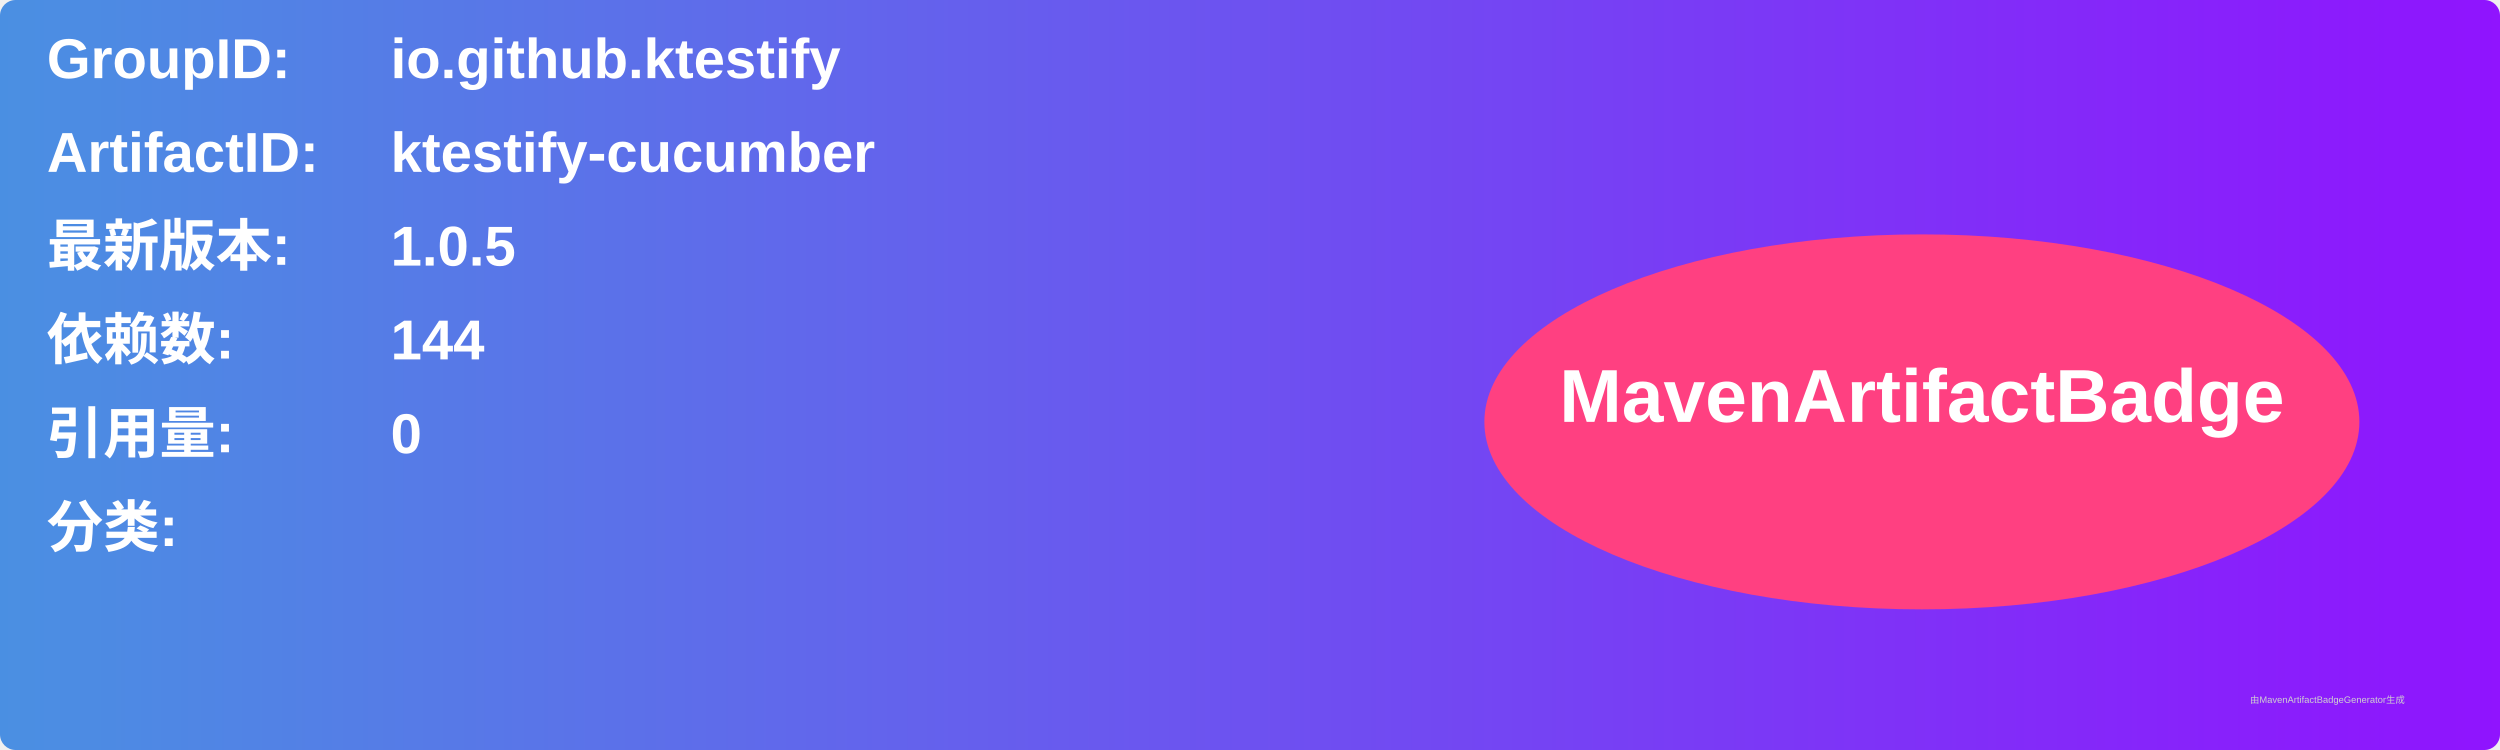
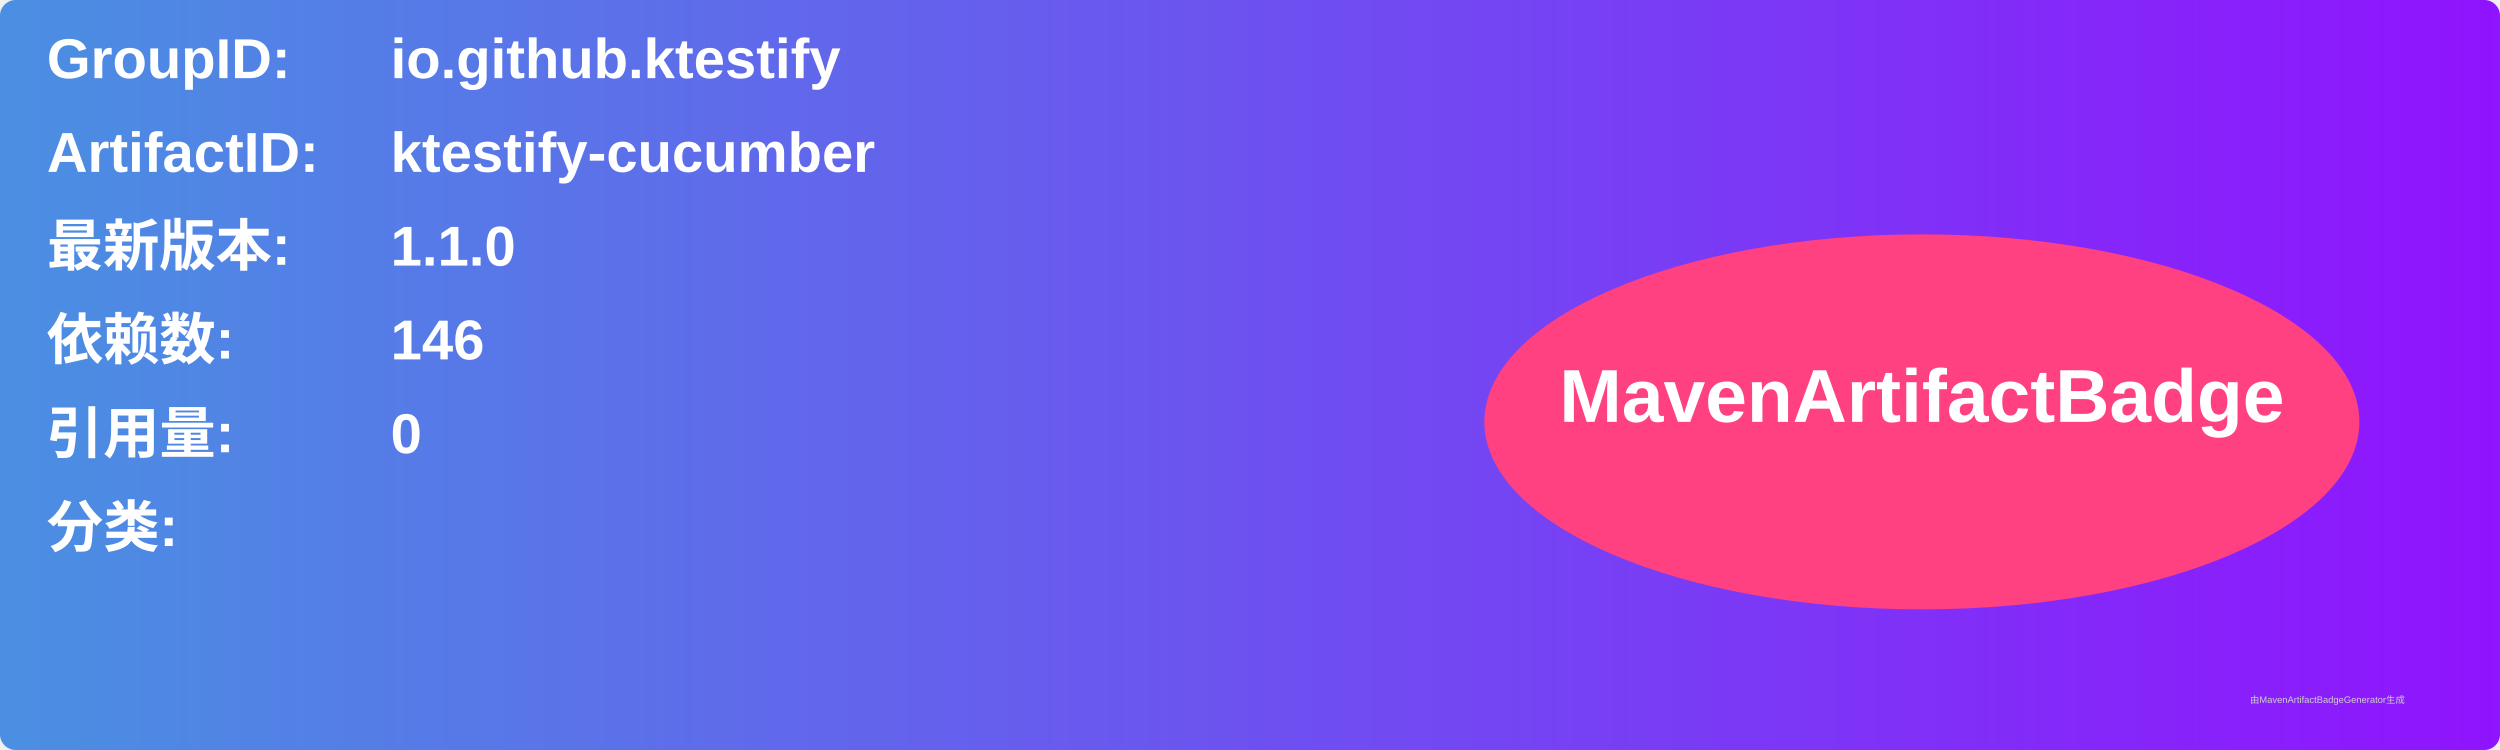
<svg xmlns="http://www.w3.org/2000/svg" width="800" height="240" viewBox="0 0 800 240">
  <linearGradient id="grad" x1="0%" y1="0%" x2="100%" y2="0%">
    <stop offset="0%" stop-color="#4a90e2" />
    <stop offset="100%" stop-color="#9013fe" />
  </linearGradient>
  <rect width="100%" height="100%" rx="5" ry="5" fill="url(#grad)" />
  <g transform="translate(15, 15)">
    <text x="0" y="10" font-family="Arial" font-size="18" fill="white" font-weight="bold" width="260">GroupID:</text>
    <text x="110" y="10" font-family="Arial" font-size="18" fill="white" font-weight="bold" width="460">io.github.ktestify</text>
    <text x="0" y="40" font-family="Arial" font-size="18" fill="white" font-weight="bold" width="260">ArtifactID:</text>
    <text x="110" y="40" font-family="Arial" font-size="18" fill="white" font-weight="bold" width="460">ktestify-cucumber</text>
    <text x="0" y="70" font-family="Arial" font-size="18" fill="white" font-weight="bold">最新版本:</text>
    <text x="110" y="70" font-family="Arial" font-size="18" fill="white" font-weight="bold">
-       <tspan font-weight="bold">1.0.5</tspan>
+       <tspan font-weight="bold">1.1.0</tspan>
    </text>
    <text x="0" y="100" font-family="Arial" font-size="18" fill="white" font-weight="bold">依赖数: </text>
    <text x="110" y="100" font-family="Arial" font-size="18" fill="white">
-       <tspan font-weight="bold">144</tspan>
+       <tspan font-weight="bold">146</tspan>
    </text>
    <text x="0" y="130" font-family="Arial" font-size="18" fill="white" font-weight="bold">引用量: </text>
    <text x="110" y="130" font-family="Arial" font-size="18" fill="white">
      <tspan font-weight="bold">0</tspan>
    </text>
    <text x="0" y="160" font-family="Arial" font-size="18" fill="white" font-weight="bold">分类:</text>
    <text x="10" y="190" font-family="Arial" font-size="10" fill="white">
      <tspan font-weight="bold" />
    </text>
    <ellipse cx="600" cy="120" rx="140" ry="60" fill="#ff4081" />
    <text x="600" y="120" text-anchor="middle" font-family="Arial" font-size="24" fill="white" font-weight="bold">MavenArtifactBadge</text>
  </g>
  <text x="720" y="225" font-family="Arial" font-size="3" fill="#d0d0d0">由MavenArtifactBadgeGenerator生成</text>
</svg>
